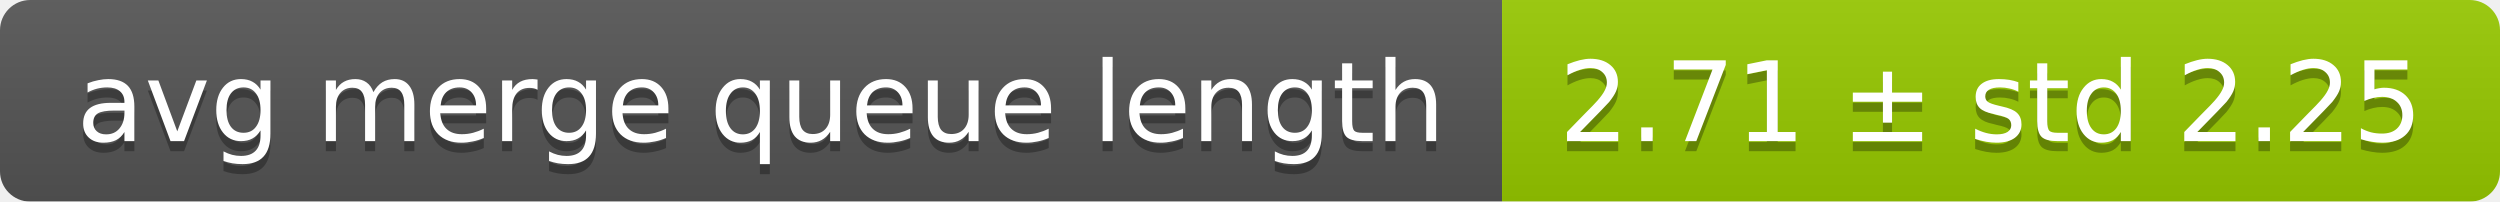
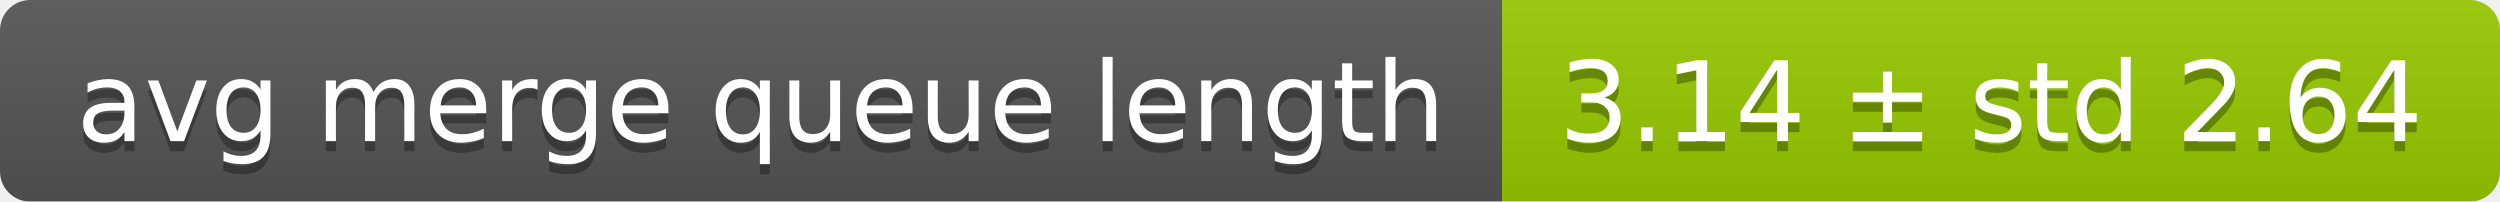
<svg xmlns="http://www.w3.org/2000/svg" width="248" height="20">
  <linearGradient id="smooth" x2="0" y2="100%">
    <stop offset="0" stop-color="#bbb" stop-opacity=".1" />
    <stop offset="1" stop-opacity=".1" />
  </linearGradient>
  <mask id="round">
    <rect width="248" height="20" rx="3" fill="#fff" />
  </mask>
  <g mask="url(#round)">
    <rect width="149" height="20" fill="#555" />
    <rect x="149" width="99" height="20" fill="#97ca00" />
    <rect width="248" height="20" fill="url(#smooth)" />
  </g>
  <g fill="#fff" text-anchor="middle" font-family="DejaVu Sans,Verdana,Geneva,sans-serif" font-size="11">
    <text x="75.5" y="15" fill="#010101" fill-opacity=".3">avg merge queue length</text>
    <text x="75.5" y="14">avg merge queue length</text>
-     <text x="197.5" y="15" fill="#010101" fill-opacity=".3">2.71 ± std 2.25</text>
-     <text x="197.5" y="14">2.71 ± std 2.25</text>
+     <text x="197.5" y="15" fill="#010101" fill-opacity=".3">3.14 ± std 2.64</text>
+     <text x="197.5" y="14">3.14 ± std 2.64</text>
  </g>
</svg>
